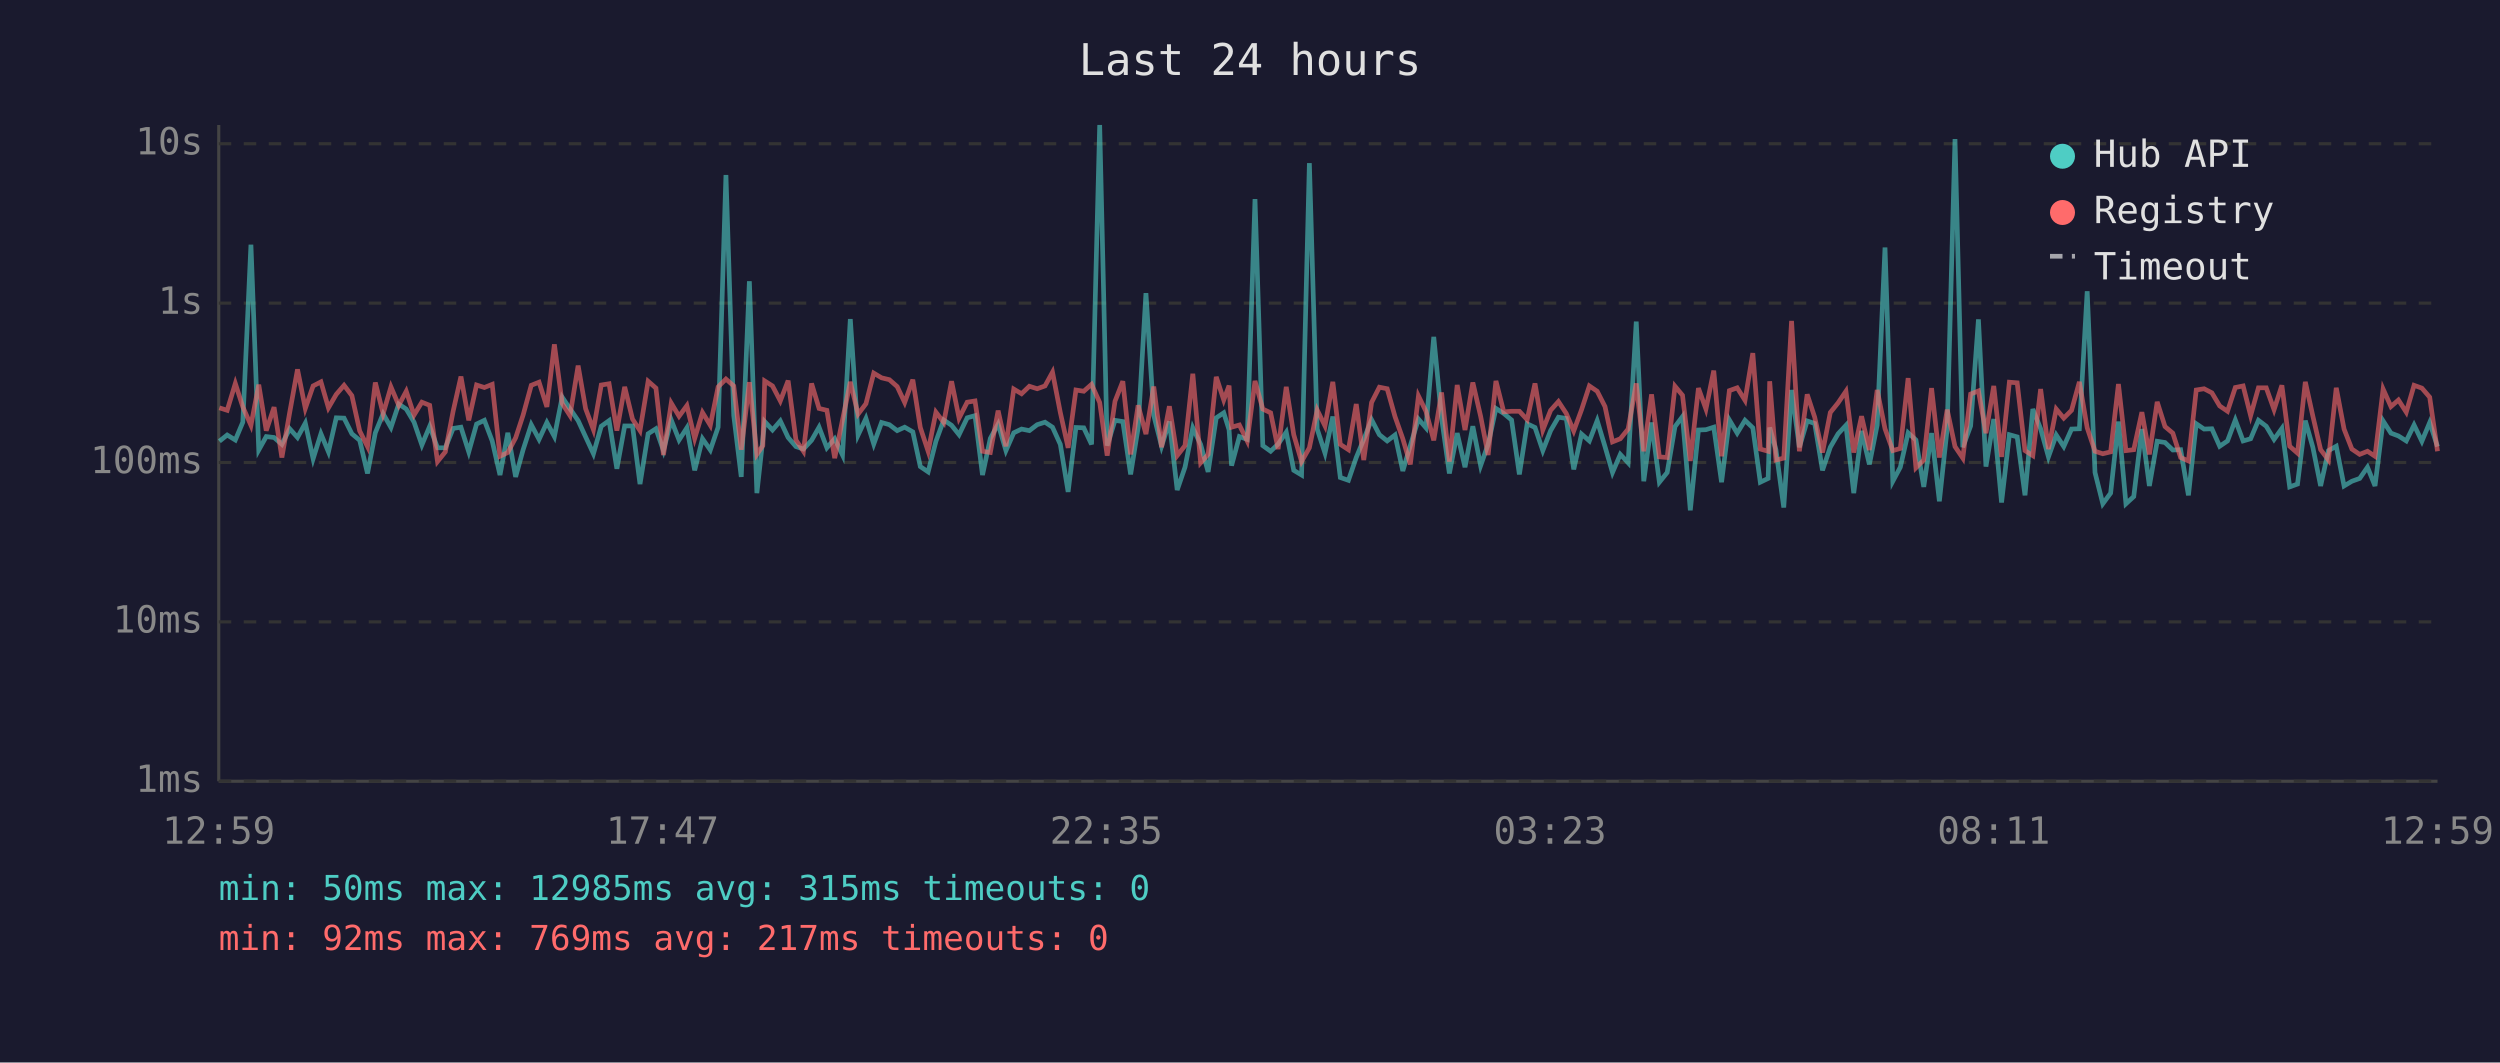
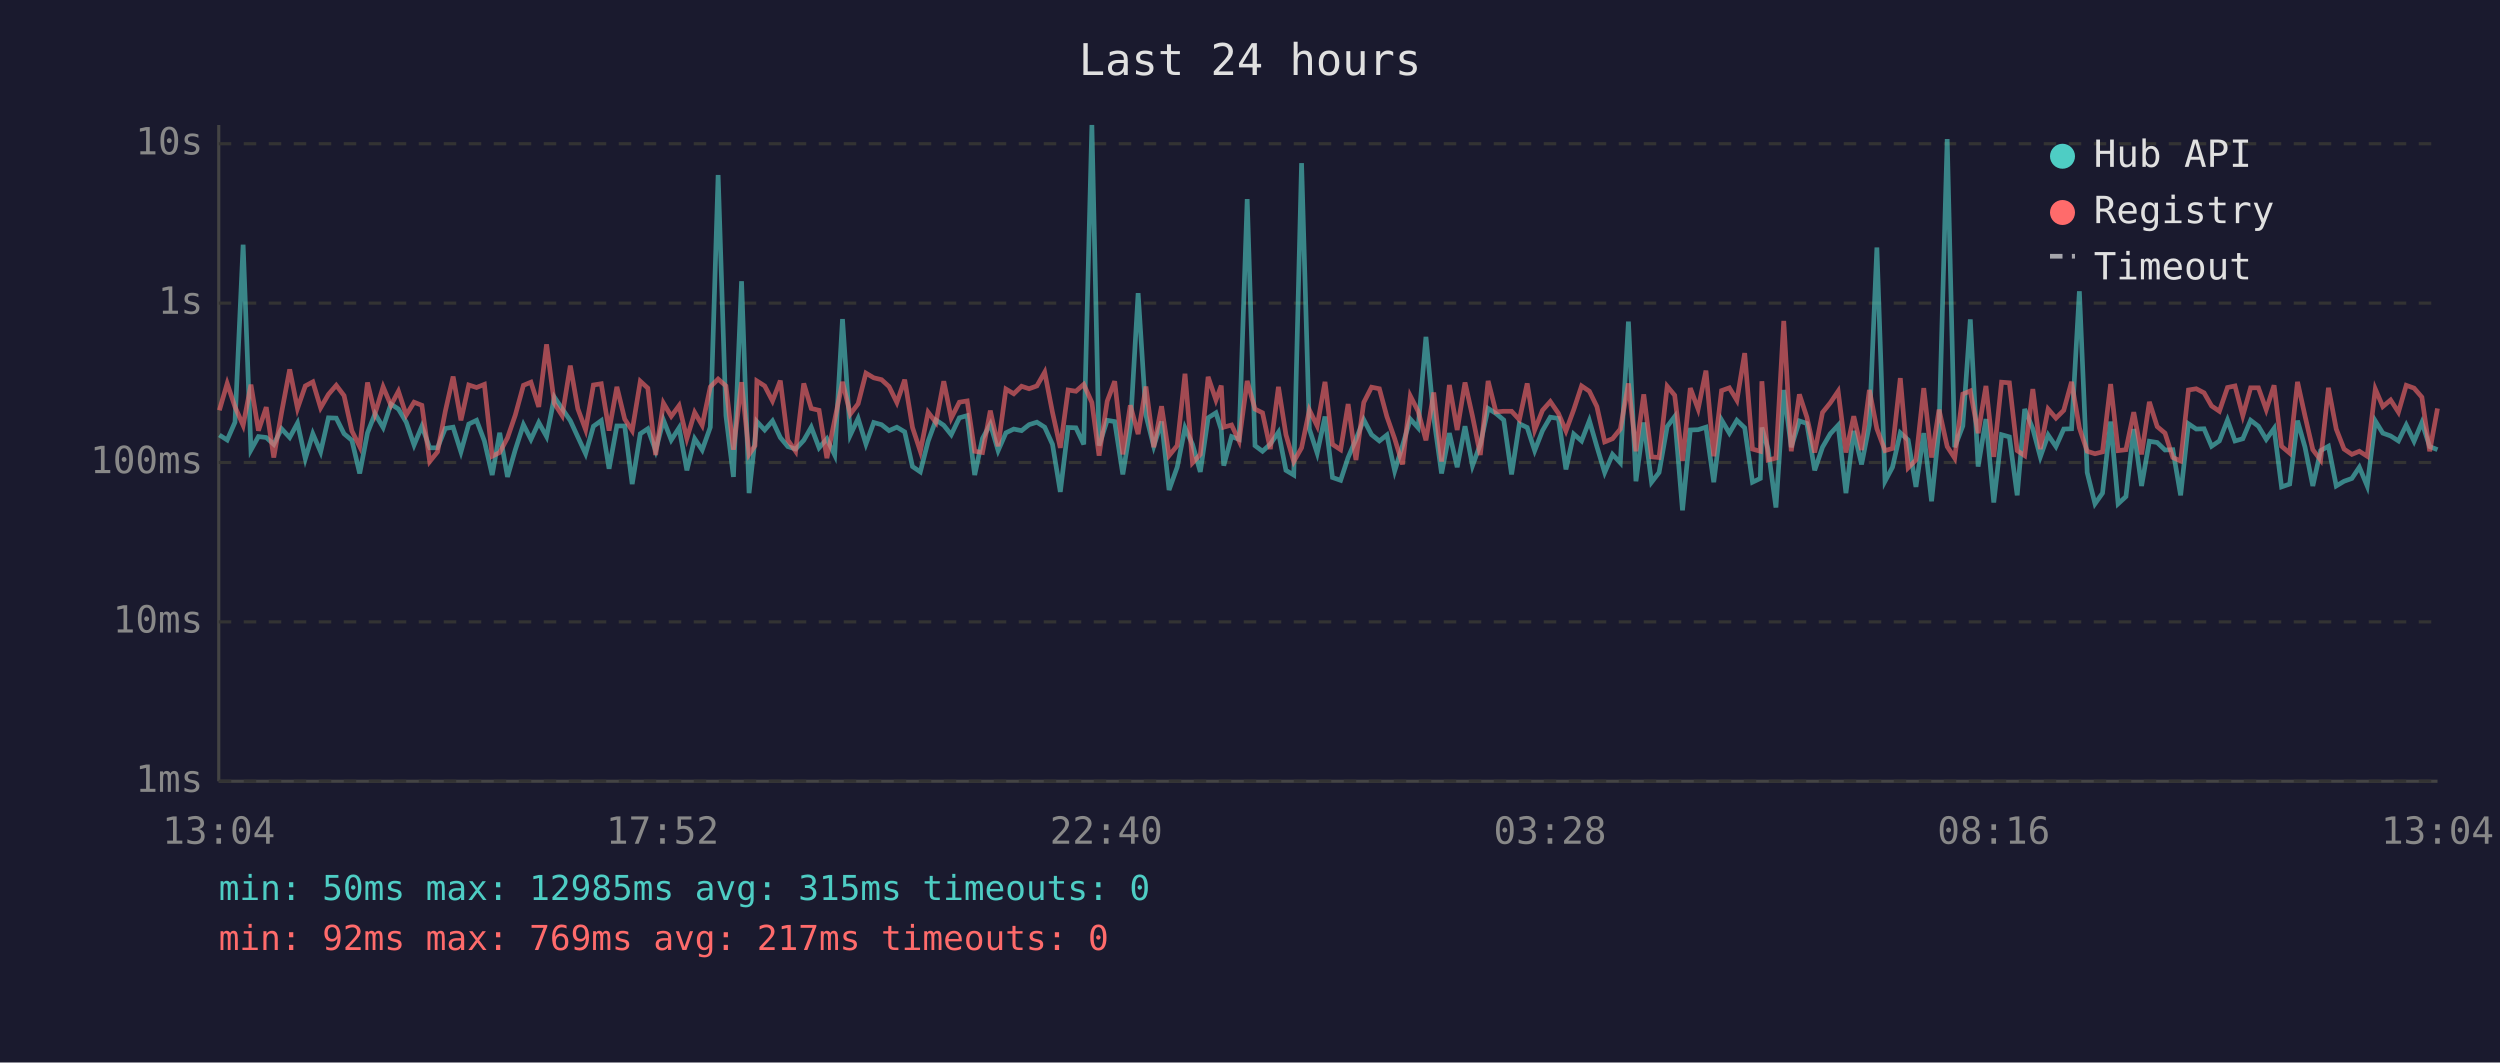
<svg xmlns="http://www.w3.org/2000/svg" viewBox="0 0 800 340" font-family="monospace" font-size="12">
  <rect width="800" height="340" fill="#1a1a2e" />
  <text x="400" y="24" fill="#e0e0e0" font-size="14" text-anchor="middle">Last 24 hours</text>
  <line x1="70" y1="40" x2="70" y2="250" stroke="#444" stroke-width="1" />
  <line x1="70" y1="250" x2="780" y2="250" stroke="#444" stroke-width="1" />
  <line x1="70" y1="250" x2="780" y2="250" stroke="#333" stroke-width="1" stroke-dasharray="4" />
  <text x="65" y="250" fill="#888" text-anchor="end" dominant-baseline="middle">1ms</text>
  <line x1="70" y1="199" x2="780" y2="199" stroke="#333" stroke-width="1" stroke-dasharray="4" />
  <text x="65" y="199" fill="#888" text-anchor="end" dominant-baseline="middle">10ms</text>
  <line x1="70" y1="148" x2="780" y2="148" stroke="#333" stroke-width="1" stroke-dasharray="4" />
  <text x="65" y="148" fill="#888" text-anchor="end" dominant-baseline="middle">100ms</text>
  <line x1="70" y1="97" x2="780" y2="97" stroke="#333" stroke-width="1" stroke-dasharray="4" />
  <text x="65" y="97" fill="#888" text-anchor="end" dominant-baseline="middle">1s</text>
  <line x1="70" y1="46" x2="780" y2="46" stroke="#333" stroke-width="1" stroke-dasharray="4" />
  <text x="65" y="46" fill="#888" text-anchor="end" dominant-baseline="middle">10s</text>
-   <text x="70" y="270" fill="#888" text-anchor="middle">12:59</text>
-   <text x="212" y="270" fill="#888" text-anchor="middle">17:47</text>
-   <text x="354" y="270" fill="#888" text-anchor="middle">22:35</text>
-   <text x="496" y="270" fill="#888" text-anchor="middle">03:23</text>
-   <text x="638" y="270" fill="#888" text-anchor="middle">08:11</text>
-   <text x="780" y="270" fill="#888" text-anchor="middle">12:59</text>
-   <polyline points="70.2,141.2 72.7,139.2 75.3,140.8 77.7,135.1 80.3,78.3 82.8,144.0 85.2,139.7 87.7,140.0 90.2,142.2 92.7,137.2 95.2,140.0 97.7,135.4 100.2,146.8 102.7,138.8 105.1,144.6 107.6,133.7 110.1,133.8 112.6,138.8 115.1,140.9 117.6,151.5 120.1,138.5 122.6,132.4 125.1,136.8 127.6,129.3 130.0,130.9 132.5,135.1 135.0,142.4 137.5,136.4 140.0,143.3 142.5,143.3 145.0,137.1 147.5,136.7 150.0,144.6 152.5,135.7 155.0,134.5 157.5,141.1 160.0,152.0 162.5,138.5 165.0,152.6 167.4,143.9 170.0,135.9 172.5,140.6 175.0,135.2 177.4,139.7 179.9,127.1 182.4,130.8 185.0,134.6 187.4,139.8 189.9,145.2 192.4,136.4 194.9,134.6 197.4,150.0 199.9,136.3 202.4,136.3 204.8,154.9 207.4,138.8 209.9,137.2 212.3,144.2 214.8,134.4 217.3,140.8 219.8,136.9 222.3,150.5 224.8,140.4 227.3,144.0 229.8,136.7 232.3,56.0 234.8,133.0 237.2,152.6 239.8,90.0 242.2,157.8 244.1,140.6 244.7,134.9 247.2,137.6 249.7,134.7 252.2,140.0 254.7,142.9 257.1,143.7 259.7,140.9 262.1,136.7 264.6,143.3 267.1,140.4 269.6,145.6 272.1,102.1 274.6,139.2 277.1,133.9 279.6,142.1 282.1,135.2 284.6,135.9 287.1,137.8 289.5,136.7 292.1,138.2 294.5,149.3 297.0,151.0 299.5,141.2 302.0,134.4 304.5,136.1 306.9,139.1 309.5,133.7 312.0,133.0 314.4,152.0 316.9,140.3 319.4,135.7 321.9,144.2 324.4,138.5 326.9,137.3 329.4,137.8 331.9,135.9 334.4,135.1 336.8,136.7 339.3,142.2 341.8,157.4 344.3,136.8 346.8,136.9 349.3,142.2 351.9,40.0 354.3,142.6 356.8,134.5 359.3,134.9 361.8,151.8 364.2,136.9 366.7,93.8 369.2,132.9 371.7,142.8 374.2,134.9 376.7,156.8 379.2,149.5 381.7,136.9 384.2,142.2 386.6,151.0 389.2,133.7 391.6,132.1 393.3,137.5 394.1,149.0 396.6,139.7 399.1,140.6 401.6,63.7 404.1,142.6 406.6,144.4 409.0,142.1 411.6,138.3 414.0,150.5 416.5,152.0 419.0,52.2 421.5,137.3 424.0,145.0 426.5,133.3 428.9,152.8 431.5,153.7 434.0,146.4 436.4,140.6 438.9,134.3 441.4,139.1 443.9,141.1 446.4,139.2 448.9,150.7 451.3,142.6 453.9,134.1 456.3,136.9 458.8,107.8 461.3,133.7 463.8,151.5 466.3,138.6 468.8,149.5 471.3,136.4 473.8,149.0 476.2,142.2 478.7,130.7 481.2,132.3 483.7,134.4 486.2,151.8 488.7,135.6 491.2,136.8 493.7,144.2 496.2,137.8 498.7,133.5 501.2,133.9 503.6,150.2 506.1,138.9 508.6,141.1 511.1,134.6 513.6,142.9 516.0,151.2 518.5,145.4 521.0,148.1 523.6,102.9 526.0,154.0 528.5,135.2 531.0,154.3 533.5,151.2 536.0,136.5 538.4,133.3 540.9,163.3 543.5,137.6 545.9,137.5 548.4,136.7 550.9,154.3 553.4,134.4 555.9,138.6 558.4,134.5 560.9,136.9 563.3,154.3 565.8,153.1 566.3,136.8 568.3,143.9 570.8,162.4 573.3,124.8 575.8,143.1 578.3,134.7 580.7,135.5 583.2,150.5 585.7,143.1 588.2,138.8 590.7,136.1 593.2,157.8 595.7,137.9 598.2,148.6 600.7,136.0 603.2,79.2 605.7,154.0 608.1,149.5 610.6,138.5 613.1,140.8 615.6,155.8 618.1,138.6 620.6,160.4 623.1,137.1 625.6,44.5 628.1,143.1 630.6,136.3 633.1,102.2 635.5,149.3 638.0,134.1 640.5,160.8 643.0,139.1 645.5,139.8 648.0,158.5 650.5,130.9 653.0,137.2 655.5,146.2 658.0,139.2 660.4,142.9 662.9,137.3 665.4,137.2 667.9,93.2 670.4,151.2 672.9,161.2 675.4,157.8 677.9,134.9 680.3,161.2 682.8,158.9 685.4,137.3 687.8,155.5 690.3,141.2 692.8,141.6 695.3,144.0 697.8,143.9 700.3,158.5 702.8,135.6 705.3,137.3 707.8,137.2 710.3,142.8 712.8,141.1 715.3,134.4 717.8,141.1 720.2,140.4 722.7,134.5 725.2,136.4 727.7,140.6 730.2,137.1 732.7,155.8 735.2,154.9 737.7,134.6 740.1,143.1 742.6,155.5 745.1,144.2 747.6,142.8 750.1,155.5 752.6,154.0 755.1,153.1 757.6,149.5 760.0,155.5 762.6,134.7 765.1,138.6 767.5,139.5 770.0,141.1 772.5,136.0 775.0,141.2 777.5,135.2 780.0,142.9" fill="none" stroke="#4ecdc4" stroke-width="1.5" opacity="0.6" />
-   <polyline points="70.2,130.5 72.7,131.3 75.3,122.7 77.7,130.2 80.3,136.1 82.8,123.1 85.2,137.8 87.7,130.3 90.2,146.4 92.7,132.0 95.2,118.2 97.7,130.7 100.2,123.5 102.7,122.2 105.1,130.5 107.6,126.2 110.1,123.3 112.6,126.6 115.1,137.9 117.6,142.9 120.1,122.4 122.6,132.4 125.1,123.8 127.6,129.7 130.0,125.2 132.5,132.8 135.0,128.7 137.5,129.7 140.0,147.7 142.5,144.6 145.0,131.6 147.5,120.5 150.0,134.5 152.5,123.2 155.0,124.0 157.5,123.0 160.0,146.0 162.5,144.8 165.0,140.1 167.4,132.8 170.0,123.3 172.5,122.3 175.0,130.2 177.4,110.2 179.9,129.1 182.4,133.0 185.0,117.0 187.4,130.8 189.9,137.5 192.4,123.2 194.9,122.8 197.4,137.8 199.9,123.8 202.4,134.1 204.8,137.8 207.4,122.0 209.9,124.2 212.3,145.6 214.8,129.0 217.3,133.2 219.8,129.8 222.3,140.3 224.8,132.0 227.3,136.1 229.8,123.8 232.3,121.3 234.8,123.5 237.2,143.9 239.8,122.3 242.2,145.4 244.1,142.6 244.7,121.9 247.2,123.5 249.7,128.3 252.2,121.8 254.7,140.8 257.1,144.4 259.7,122.7 262.1,130.7 264.6,131.3 267.1,146.6 269.6,134.4 272.1,122.2 274.6,132.5 277.1,129.2 279.6,119.4 282.1,120.9 284.6,121.5 287.1,123.7 289.5,128.8 292.1,121.5 294.5,136.8 297.0,144.4 299.5,131.9 302.0,135.2 304.5,122.0 306.9,133.8 309.5,128.7 312.0,128.3 314.4,144.4 316.9,144.8 319.4,131.4 321.9,142.8 324.4,124.5 326.9,126.0 329.4,123.6 331.9,124.4 334.4,123.5 336.8,119.1 339.3,132.0 341.8,143.3 344.3,124.8 346.8,125.2 349.3,123.0 351.9,128.8 354.3,145.8 356.8,128.4 359.3,122.0 361.8,145.4 364.2,129.7 366.7,138.9 369.2,123.7 371.7,143.1 374.2,130.0 376.7,145.8 379.2,142.6 381.7,119.6 384.2,148.1 386.6,145.4 389.2,120.6 391.6,128.0 393.3,123.4 394.1,136.7 396.6,136.0 399.1,141.1 401.6,121.9 404.1,130.9 406.6,132.1 409.0,143.7 411.6,123.8 414.0,139.1 416.5,147.7 419.0,143.3 421.5,131.2 424.0,136.3 426.5,122.2 428.9,142.2 431.5,143.9 434.0,129.3 436.4,147.2 438.9,128.8 441.4,123.9 443.9,124.4 446.4,133.3 448.9,140.4 451.3,148.6 453.9,126.7 456.3,131.6 458.8,140.9 461.3,125.6 463.8,147.7 466.3,123.2 468.8,137.6 471.3,122.4 473.8,133.2 476.2,145.6 478.7,121.9 481.2,131.8 483.7,131.6 486.2,131.6 488.7,134.3 491.2,122.7 493.7,137.6 496.2,131.3 498.7,128.5 501.2,132.3 503.6,137.9 506.1,131.1 508.6,123.5 511.1,125.2 513.6,130.1 516.0,141.4 518.5,140.4 521.0,137.3 523.6,122.7 526.0,144.4 528.5,126.2 531.0,146.2 533.5,146.4 536.0,123.6 538.4,126.5 540.9,147.5 543.5,124.2 545.9,130.9 548.4,118.6 550.9,146.0 553.4,125.0 555.9,124.1 558.4,128.1 560.9,113.0 563.3,143.7 565.8,144.4 566.3,122.0 568.3,147.2 570.8,146.6 573.3,102.7 575.8,144.4 578.3,126.2 580.7,133.5 583.2,144.8 585.7,132.0 588.2,128.9 590.7,125.2 593.2,144.8 595.7,133.2 598.2,144.0 600.7,124.8 603.2,137.2 605.7,144.2 608.1,143.5 610.6,121.0 613.1,149.7 615.6,147.2 618.1,124.2 620.6,146.4 623.1,131.1 625.6,142.9 628.1,146.6 630.6,126.1 633.1,125.1 635.5,138.6 638.0,123.5 640.5,146.2 643.0,122.3 645.5,122.5 648.0,144.2 650.5,145.8 653.0,124.5 655.5,143.7 658.0,130.9 660.4,133.8 662.9,131.3 665.4,122.2 667.9,136.9 670.4,144.4 672.9,145.2 675.4,144.6 677.9,122.9 680.3,144.2 682.8,143.9 685.4,131.9 687.8,145.4 690.3,128.6 692.8,136.5 695.3,138.6 697.8,146.4 700.3,147.5 702.8,124.8 705.3,124.4 707.8,125.7 710.3,129.9 712.8,131.6 715.3,124.0 717.8,123.5 720.2,133.0 722.7,124.1 725.2,124.1 727.7,131.1 730.2,123.3 732.7,142.8 735.2,145.0 737.7,122.2 740.1,133.1 742.6,143.9 745.1,147.2 747.6,124.1 750.1,137.3 752.6,143.7 755.1,145.4 757.6,144.4 760.0,146.0 762.6,124.5 765.1,130.1 767.5,128.0 770.0,131.9 772.5,123.3 775.0,124.2 777.5,127.1 780.0,144.4" fill="none" stroke="#ff6b6b" stroke-width="1.5" opacity="0.6" />
+   <text x="70" y="270" fill="#888" text-anchor="middle">13:04</text>
+   <text x="212" y="270" fill="#888" text-anchor="middle">17:52</text>
+   <text x="354" y="270" fill="#888" text-anchor="middle">22:40</text>
+   <text x="496" y="270" fill="#888" text-anchor="middle">03:28</text>
+   <text x="638" y="270" fill="#888" text-anchor="middle">08:16</text>
+   <text x="780" y="270" fill="#888" text-anchor="middle">13:04</text>
+   <polyline points="70.2,139.2 72.7,140.8 75.2,135.1 77.8,78.3 80.3,144.0 82.7,139.7 85.2,140.0 87.6,142.2 90.1,137.2 92.7,140.0 95.2,135.4 97.7,146.8 100.1,138.8 102.6,144.6 105.1,133.7 107.6,133.8 110.1,138.8 112.6,140.9 115.1,151.5 117.6,138.5 120.0,132.4 122.6,136.8 125.1,129.3 127.5,130.9 130.0,135.1 132.5,142.4 135.0,136.4 137.5,143.3 140.0,143.3 142.5,137.1 145.0,136.7 147.5,144.6 150.0,135.7 152.5,134.5 155.0,141.1 157.5,152.0 159.9,138.5 162.4,152.6 164.9,143.9 167.5,135.9 169.9,140.6 172.4,135.2 174.9,139.7 177.4,127.1 179.9,130.8 182.5,134.6 184.9,139.8 187.4,145.2 189.9,136.4 192.4,134.6 194.9,150.0 197.4,136.3 199.9,136.3 202.3,154.9 204.9,138.8 207.3,137.2 209.8,144.2 212.3,134.4 214.8,140.8 217.3,136.9 219.8,150.5 222.3,140.4 224.7,144.0 227.3,136.7 229.8,56.0 232.3,133.0 234.7,152.6 237.3,90.0 239.7,157.8 241.6,140.6 242.2,134.9 244.7,137.6 247.2,134.7 249.7,140.0 252.1,142.9 254.6,143.7 257.2,140.9 259.6,136.7 262.1,143.3 264.6,140.4 267.1,145.6 269.6,102.1 272.1,139.2 274.6,133.9 277.1,142.1 279.6,135.2 282.1,135.9 284.5,137.8 287.0,136.7 289.5,138.2 292.0,149.3 294.5,151.0 297.0,141.2 299.5,134.4 302.0,136.1 304.4,139.1 307.0,133.7 309.5,133.0 311.9,152.0 314.4,140.3 316.9,135.7 319.4,144.2 321.9,138.5 324.4,137.3 326.9,137.8 329.3,135.9 331.8,135.1 334.3,136.7 336.8,142.2 339.3,157.4 341.8,136.8 344.3,136.9 346.8,142.2 349.4,40.0 351.7,142.6 354.3,134.5 356.7,134.9 359.3,151.8 361.7,136.9 364.2,93.8 366.7,132.9 369.2,142.8 371.7,134.9 374.1,156.8 376.7,149.5 379.2,136.9 381.6,142.2 384.1,151.0 386.6,133.7 389.1,132.1 390.8,137.5 391.6,149.0 394.1,139.7 396.5,140.6 399.1,63.7 401.6,142.6 404.0,144.4 406.5,142.1 409.1,138.3 411.5,150.5 414.0,152.0 416.5,52.2 419.0,137.3 421.5,145.0 424.0,133.3 426.4,152.8 429.0,153.7 431.4,146.4 433.9,140.6 436.4,134.3 438.9,139.1 441.4,141.1 443.8,139.2 446.3,150.7 448.8,142.6 451.3,134.1 453.8,136.9 456.3,107.8 458.8,133.7 461.3,151.5 463.8,138.6 466.3,149.5 468.8,136.4 471.2,149.0 473.7,142.2 476.2,130.7 478.7,132.3 481.2,134.4 483.7,151.8 486.2,135.6 488.7,136.8 491.1,144.2 493.6,137.8 496.1,133.5 498.7,133.9 501.1,150.2 503.6,138.9 506.1,141.1 508.6,134.6 511.0,142.9 513.5,151.2 516.0,145.4 518.5,148.1 521.1,102.9 523.5,154.0 526.0,135.2 528.5,154.3 530.9,151.2 533.5,136.5 535.9,133.3 538.4,163.3 540.9,137.6 543.4,137.5 545.9,136.7 548.4,154.3 550.9,134.4 553.4,138.6 555.8,134.5 558.3,136.9 560.8,154.3 563.3,153.1 563.8,136.8 565.8,143.9 568.3,162.4 570.8,124.8 573.2,143.1 575.8,134.7 578.2,135.5 580.7,150.5 583.2,143.1 585.7,138.8 588.2,136.1 590.7,157.8 593.2,137.9 595.7,148.6 598.2,136.0 600.6,79.2 603.2,154.0 605.6,149.5 608.1,138.5 610.6,140.8 613.1,155.8 615.6,138.6 618.1,160.4 620.5,137.1 623.1,44.5 625.5,143.1 628.1,136.3 630.5,102.2 633.0,149.3 635.5,134.1 638.0,160.8 640.5,139.1 643.0,139.8 645.5,158.5 647.9,130.9 650.5,137.2 652.9,146.2 655.4,139.2 657.9,142.9 660.4,137.3 662.9,137.2 665.4,93.2 667.9,151.2 670.4,161.2 672.8,157.8 675.4,134.9 677.8,161.2 680.3,158.9 682.8,137.3 685.3,155.5 687.8,141.2 690.3,141.6 692.8,144.0 695.3,143.9 697.8,158.5 700.3,135.6 702.8,137.3 705.3,137.2 707.7,142.8 710.2,141.1 712.8,134.4 715.2,141.1 717.7,140.4 720.2,134.5 722.7,136.4 725.2,140.6 727.7,137.1 730.1,155.8 732.7,154.9 735.2,134.6 737.6,143.1 740.1,155.5 742.6,144.2 745.1,142.8 747.6,155.5 750.1,154.0 752.6,153.1 755.0,149.5 757.5,155.5 760.1,134.7 762.5,138.6 765.0,139.5 767.5,141.1 770.0,136.0 772.5,141.2 775.0,135.2 777.5,142.9 780.0,143.9" fill="none" stroke="#4ecdc4" stroke-width="1.5" opacity="0.6" />
+   <polyline points="70.2,131.3 72.7,122.7 75.2,130.2 77.8,136.1 80.3,123.1 82.7,137.8 85.2,130.3 87.6,146.4 90.1,132.0 92.7,118.2 95.2,130.7 97.7,123.5 100.1,122.2 102.6,130.5 105.1,126.2 107.6,123.3 110.1,126.6 112.6,137.9 115.1,142.9 117.6,122.4 120.0,132.4 122.6,123.8 125.1,129.7 127.5,125.2 130.0,132.8 132.5,128.7 135.0,129.7 137.5,147.7 140.0,144.6 142.5,131.6 145.0,120.5 147.5,134.5 150.0,123.2 152.5,124.0 155.0,123.0 157.5,146.0 159.9,144.8 162.4,140.1 164.9,132.8 167.5,123.3 169.9,122.3 172.4,130.2 174.9,110.2 177.4,129.1 179.9,133.0 182.5,117.0 184.9,130.8 187.4,137.5 189.9,123.2 192.4,122.8 194.9,137.8 197.4,123.8 199.9,134.1 202.3,137.8 204.9,122.0 207.3,124.2 209.8,145.6 212.3,129.0 214.8,133.2 217.3,129.8 219.8,140.3 222.3,132.0 224.7,136.1 227.3,123.8 229.8,121.3 232.3,123.5 234.7,143.9 237.3,122.3 239.7,145.4 241.6,142.6 242.2,121.9 244.7,123.5 247.2,128.3 249.7,121.8 252.1,140.8 254.6,144.4 257.2,122.7 259.6,130.7 262.1,131.3 264.6,146.6 267.1,134.4 269.6,122.2 272.1,132.5 274.6,129.2 277.1,119.4 279.6,120.9 282.1,121.5 284.5,123.7 287.0,128.8 289.5,121.5 292.0,136.8 294.5,144.4 297.0,131.9 299.5,135.2 302.0,122.0 304.4,133.8 307.0,128.7 309.5,128.3 311.9,144.4 314.4,144.8 316.9,131.4 319.4,142.8 321.9,124.5 324.4,126.0 326.9,123.6 329.3,124.4 331.8,123.5 334.3,119.1 336.8,132.0 339.3,143.3 341.8,124.8 344.3,125.2 346.8,123.0 349.4,128.8 351.7,145.8 354.3,128.4 356.7,122.0 359.3,145.4 361.7,129.7 364.2,138.9 366.7,123.7 369.2,143.1 371.7,130.0 374.1,145.8 376.7,142.6 379.2,119.6 381.6,148.1 384.1,145.4 386.6,120.6 389.1,128.0 390.8,123.4 391.6,136.7 394.1,136.0 396.5,141.1 399.1,121.9 401.6,130.9 404.0,132.1 406.5,143.7 409.1,123.8 411.5,139.1 414.0,147.7 416.5,143.3 419.0,131.2 421.5,136.3 424.0,122.2 426.4,142.2 429.0,143.9 431.4,129.3 433.9,147.2 436.4,128.8 438.9,123.9 441.4,124.4 443.8,133.3 446.3,140.4 448.8,148.6 451.3,126.7 453.8,131.6 456.3,140.9 458.8,125.6 461.3,147.7 463.8,123.2 466.3,137.6 468.8,122.4 471.2,133.2 473.7,145.6 476.2,121.9 478.7,131.8 481.2,131.6 483.7,131.6 486.2,134.3 488.7,122.7 491.1,137.6 493.6,131.3 496.1,128.5 498.7,132.3 501.1,137.9 503.6,131.1 506.1,123.5 508.6,125.2 511.0,130.1 513.5,141.4 516.0,140.4 518.5,137.3 521.1,122.7 523.5,144.4 526.0,126.2 528.5,146.2 530.9,146.4 533.5,123.6 535.9,126.5 538.4,147.5 540.9,124.2 543.4,130.9 545.9,118.6 548.4,146.0 550.9,125.0 553.4,124.1 555.8,128.1 558.3,113.0 560.8,143.7 563.3,144.4 563.8,122.0 565.8,147.2 568.3,146.6 570.8,102.7 573.2,144.4 575.8,126.2 578.2,133.5 580.7,144.8 583.2,132.0 585.7,128.9 588.2,125.2 590.7,144.8 593.2,133.2 595.7,144.0 598.2,124.8 600.6,137.2 603.2,144.2 605.6,143.5 608.1,121.0 610.6,149.7 613.1,147.2 615.6,124.2 618.1,146.4 620.5,131.1 623.1,142.9 625.5,146.6 628.1,126.1 630.5,125.1 633.0,138.6 635.5,123.5 638.0,146.2 640.5,122.3 643.0,122.5 645.5,144.2 647.9,145.8 650.5,124.5 652.9,143.7 655.4,130.9 657.9,133.8 660.4,131.3 662.9,122.2 665.4,136.9 667.9,144.4 670.4,145.2 672.8,144.6 675.4,122.9 677.8,144.2 680.3,143.9 682.8,131.9 685.3,145.4 687.8,128.6 690.3,136.5 692.8,138.6 695.3,146.4 697.8,147.5 700.3,124.8 702.8,124.4 705.3,125.7 707.7,129.9 710.2,131.6 712.8,124.0 715.2,123.5 717.7,133.0 720.2,124.1 722.7,124.1 725.2,131.1 727.7,123.3 730.1,142.8 732.7,145.0 735.2,122.2 737.6,133.1 740.1,143.9 742.6,147.2 745.1,124.1 747.6,137.3 750.1,143.7 752.6,145.4 755.0,144.4 757.5,146.0 760.1,124.5 762.5,130.1 765.0,128.0 767.5,131.9 770.0,123.3 772.5,124.2 775.0,127.1 777.5,144.4 780.0,130.7" fill="none" stroke="#ff6b6b" stroke-width="1.5" opacity="0.6" />
  <circle cx="660" cy="50" r="4" fill="#4ecdc4" />
  <text x="670" y="50" fill="#e0e0e0" dominant-baseline="middle">Hub API</text>
  <circle cx="660" cy="68" r="4" fill="#ff6b6b" />
  <text x="670" y="68" fill="#e0e0e0" dominant-baseline="middle">Registry</text>
  <line x1="656" y1="82" x2="664" y2="82" stroke="#e0e0e0" stroke-width="1.5" stroke-dasharray="4,3" opacity="0.7" />
  <text x="670" y="86" fill="#e0e0e0" dominant-baseline="middle">Timeout</text>
  <text x="70" y="288" fill="#4ecdc4" font-size="11">min: 50ms  max: 12985ms  avg: 315ms  timeouts: 0</text>
  <text x="70" y="304" fill="#ff6b6b" font-size="11">min: 92ms  max: 769ms  avg: 217ms  timeouts: 0</text>
</svg>
